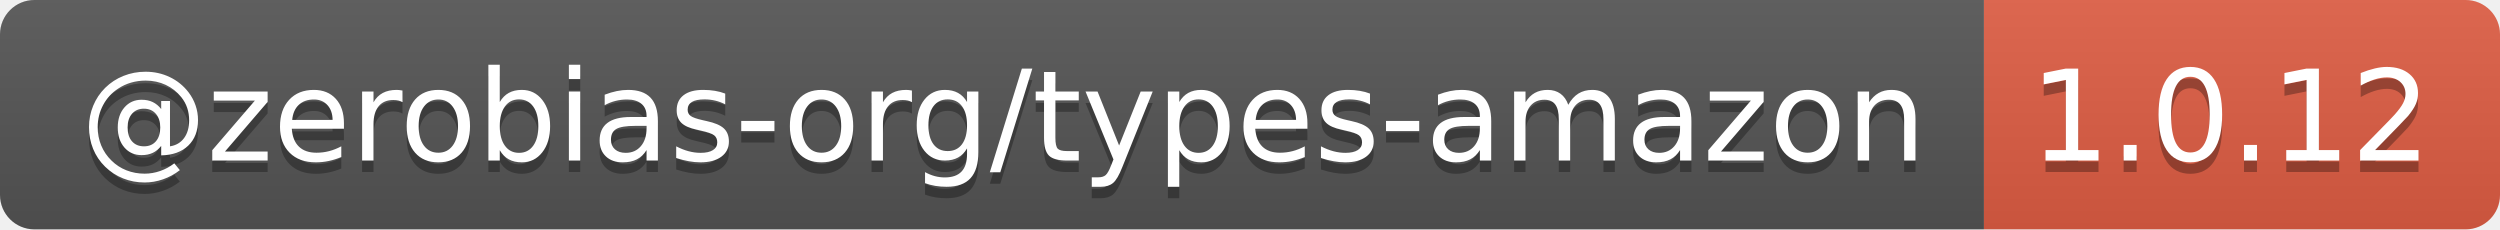
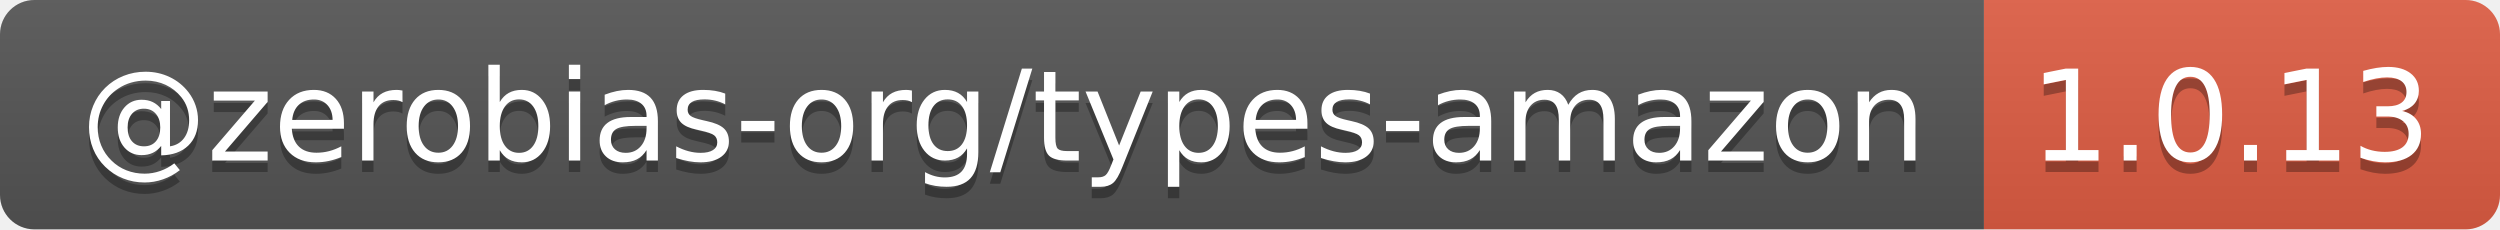
- <svg xmlns="http://www.w3.org/2000/svg" width="218" height="20" role="img" aria-label="@zerobias-org/types-amazon: 1.0.12">
+ <svg xmlns="http://www.w3.org/2000/svg" width="218" height="20" role="img" aria-label="@zerobias-org/types-amazon: 1.0.13">
  <linearGradient id="s" x2="0" y2="100%">
    <stop offset="0" stop-color="#bbb" stop-opacity=".1" />
    <stop offset="1" stop-opacity=".1" />
  </linearGradient>
  <clipPath id="r">
    <rect width="218" height="20" rx="3" fill="#fff" />
  </clipPath>
  <g clip-path="url(#r)">
    <rect width="173" height="20" fill="#555" />
    <rect x="173" width="45" height="20" fill="#e05d44" />
    <rect width="218" height="20" fill="url(#s)" />
  </g>
  <g fill="#fff" text-anchor="middle" font-family="Verdana,Geneva,DejaVu Sans,sans-serif" text-rendering="geometricPrecision" font-size="110">
    <text aria-hidden="true" x="875" y="150" fill="#010101" fill-opacity=".3" transform="scale(.1)" textLength="1630">@zerobias-org/types-amazon</text>
    <text x="875" y="140" transform="scale(.1)" fill="#fff" textLength="1630">@zerobias-org/types-amazon</text>
-     <text aria-hidden="true" x="1945" y="150" fill="#010101" fill-opacity=".3" transform="scale(.1)" textLength="350">1.0.12</text>
-     <text x="1945" y="140" transform="scale(.1)" fill="#fff" textLength="350">1.0.12</text>
+     <text aria-hidden="true" x="1945" y="150" fill="#010101" fill-opacity=".3" transform="scale(.1)" textLength="350">1.0.13</text>
+     <text x="1945" y="140" transform="scale(.1)" fill="#fff" textLength="350">1.0.13</text>
  </g>
</svg>
